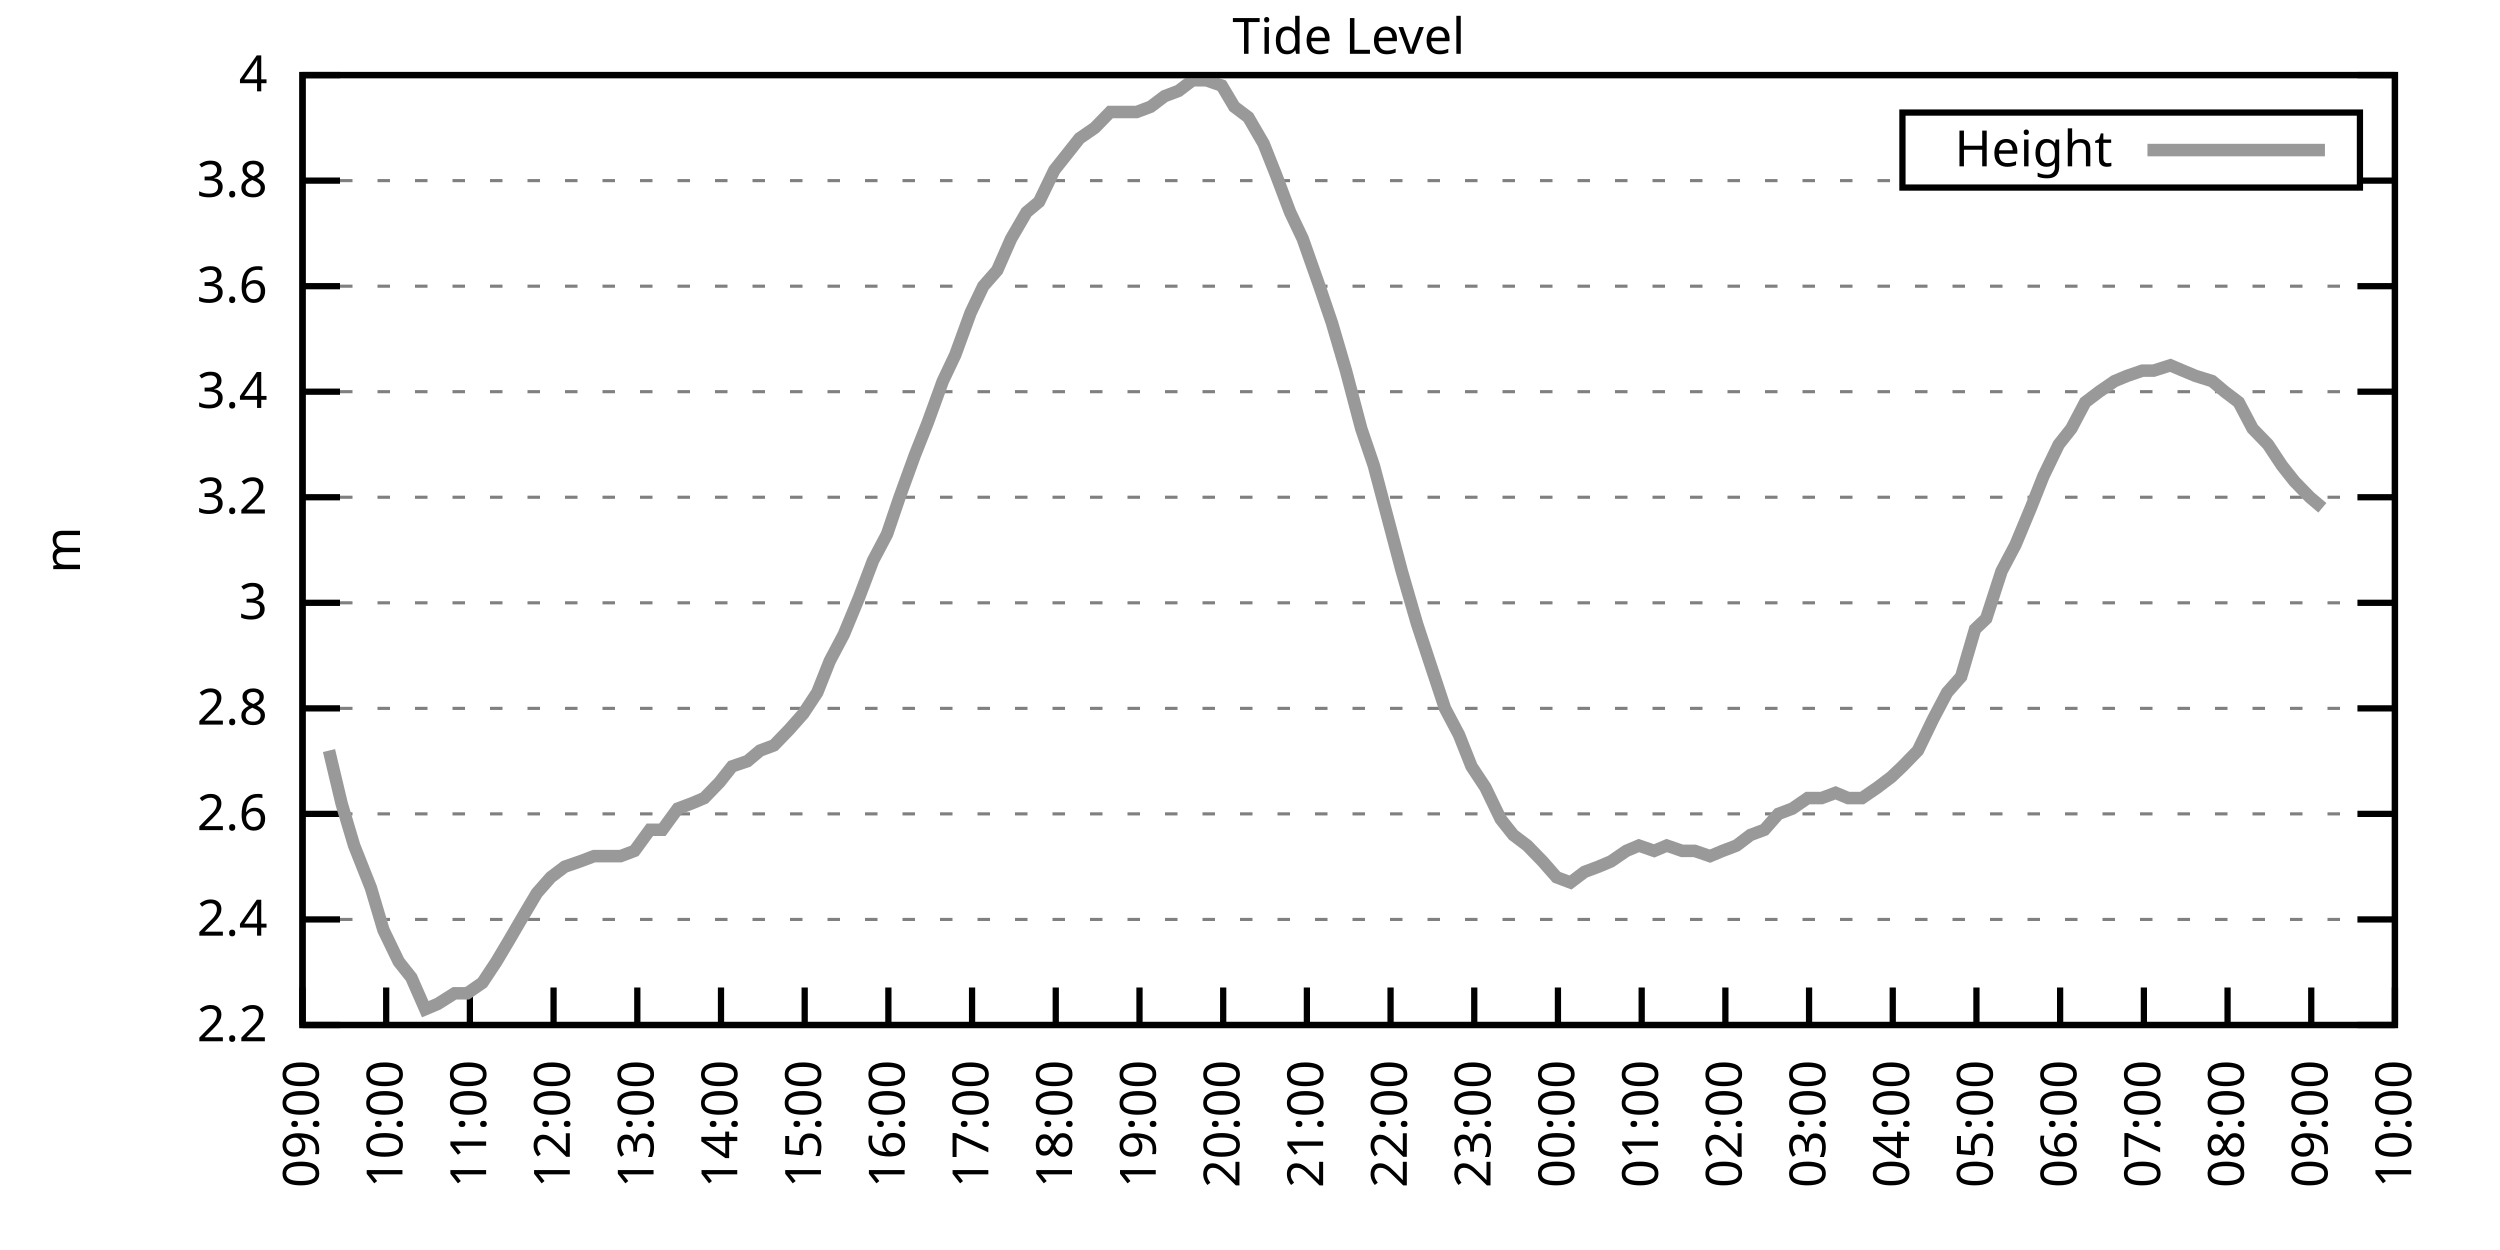
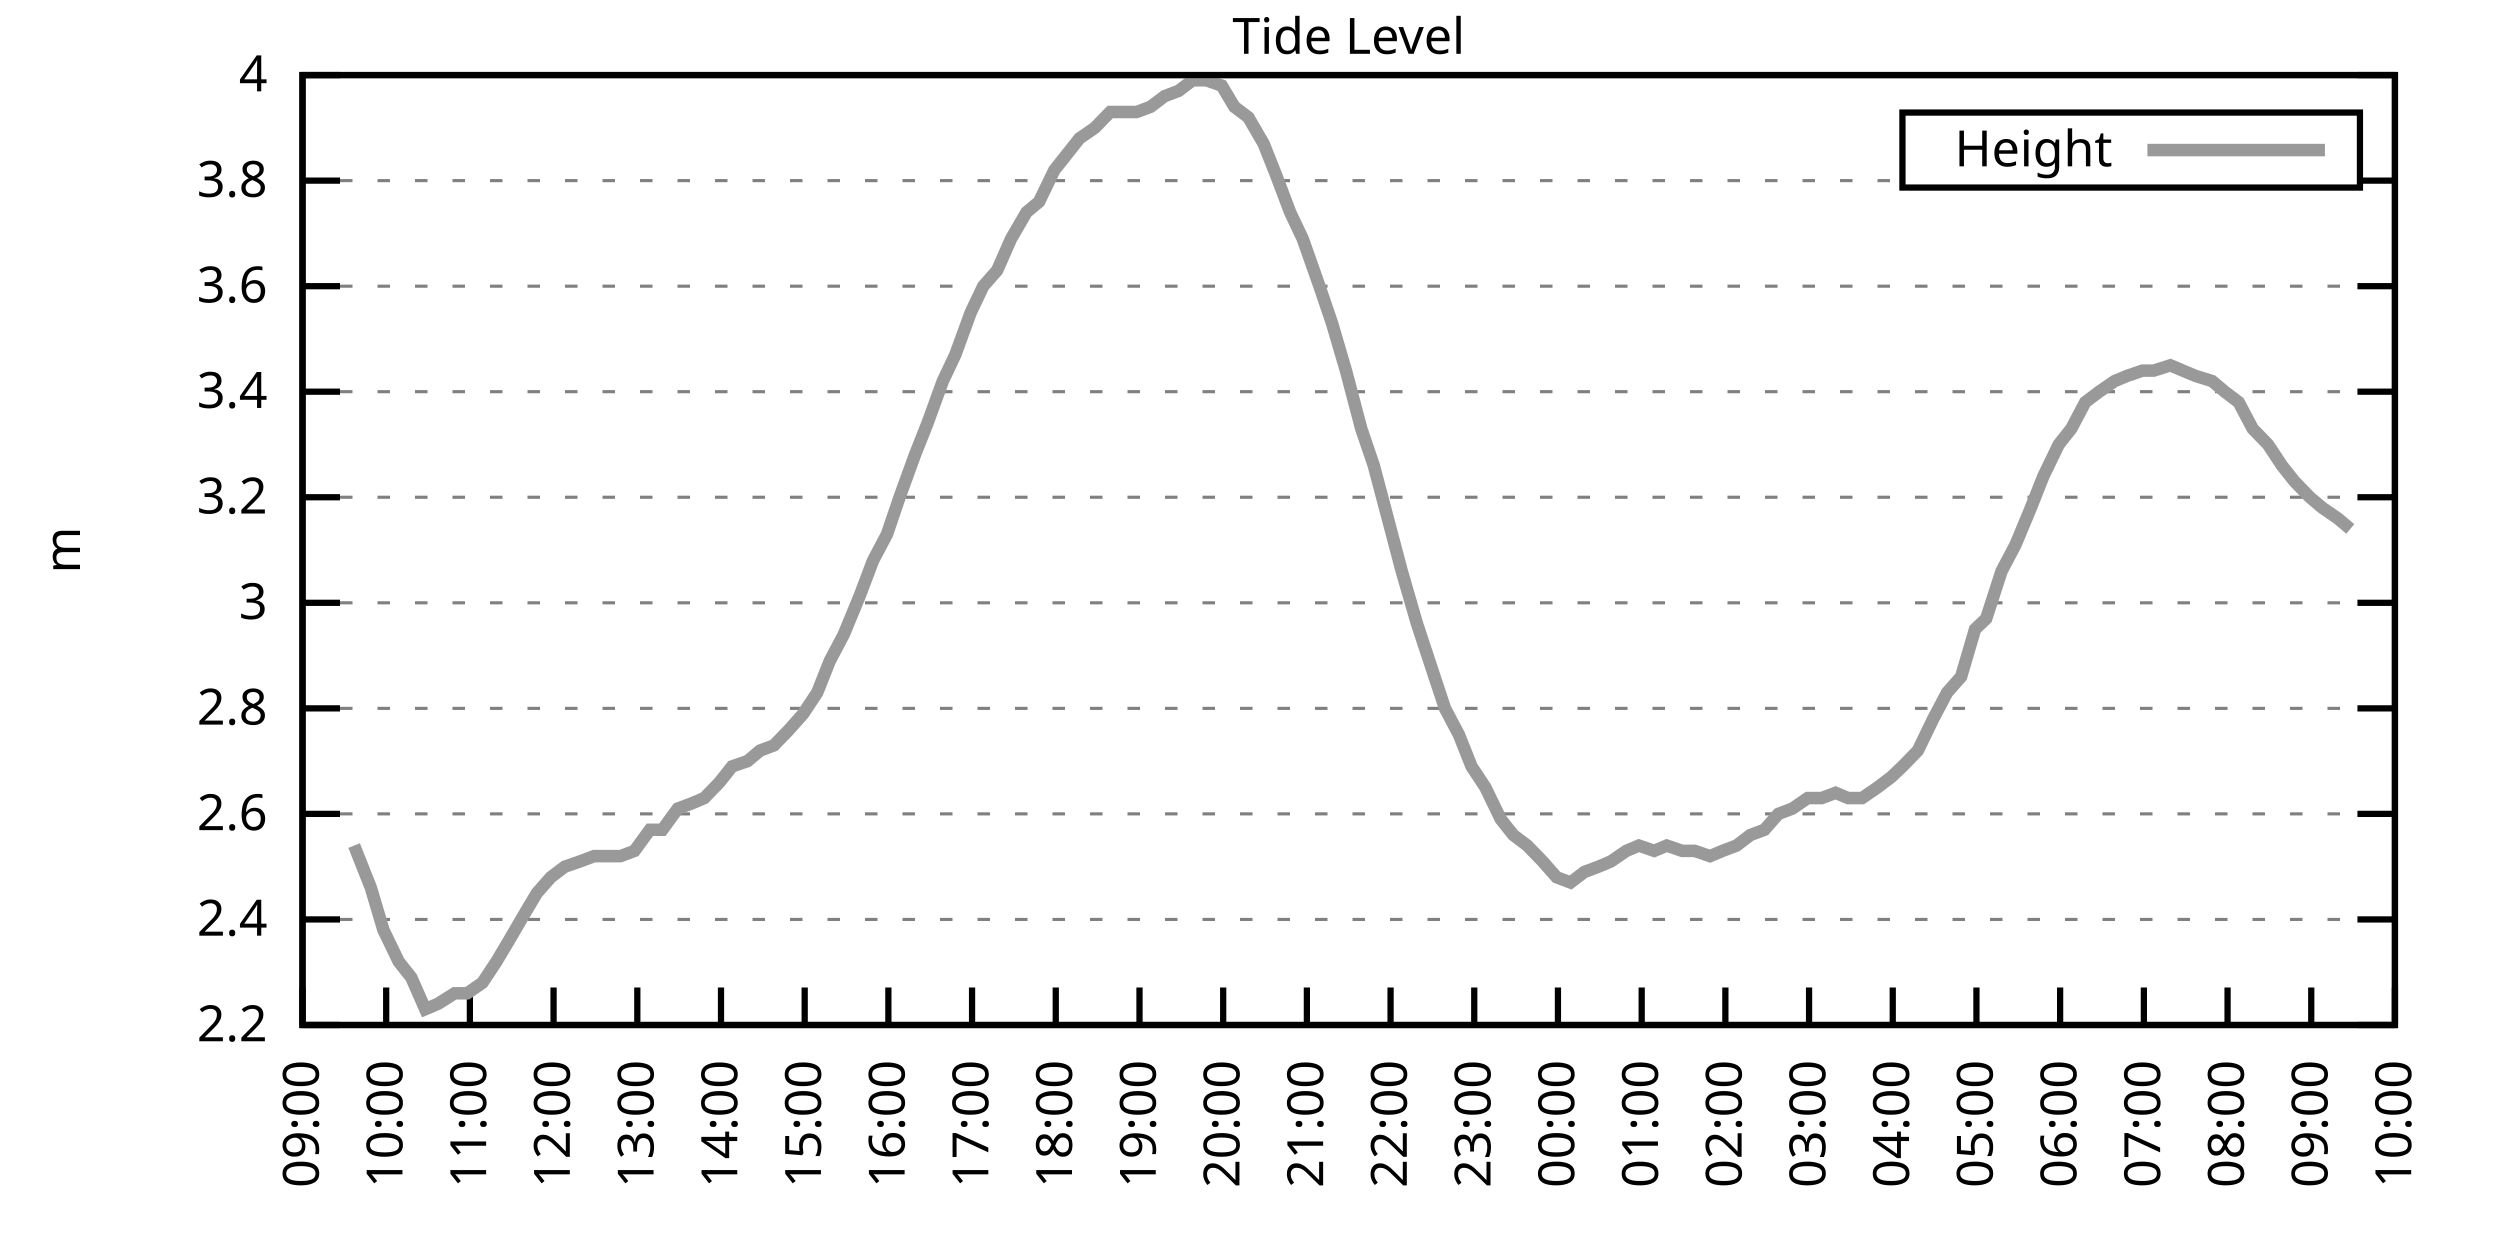
<svg xmlns="http://www.w3.org/2000/svg" xmlns:xlink="http://www.w3.org/1999/xlink" width="400" height="200" viewBox="0 0 400 200">
  <g id="gnuplot_canvas">
    <rect x="0" y="0" width="400" height="200" fill="none" />
    <defs>
      <circle id="gpDot" r="0.5" stroke-width="0.5" stroke="currentColor" />
      <path id="gpPt0" stroke-width="0.333" stroke="currentColor" d="M-1,0 h2 M0,-1 v2" />
      <path id="gpPt1" stroke-width="0.333" stroke="currentColor" d="M-1,-1 L1,1 M1,-1 L-1,1" />
      <path id="gpPt2" stroke-width="0.333" stroke="currentColor" d="M-1,0 L1,0 M0,-1 L0,1 M-1,-1 L1,1 M-1,1 L1,-1" />
      <rect id="gpPt3" stroke-width="0.333" stroke="currentColor" x="-1" y="-1" width="2" height="2" />
      <rect id="gpPt4" stroke-width="0.333" stroke="currentColor" fill="currentColor" x="-1" y="-1" width="2" height="2" />
      <circle id="gpPt5" stroke-width="0.333" stroke="currentColor" cx="0" cy="0" r="1" />
      <use xlink:href="#gpPt5" id="gpPt6" fill="currentColor" stroke="none" />
      <path id="gpPt7" stroke-width="0.333" stroke="currentColor" d="M0,-1.33 L-1.33,0.67 L1.33,0.67 z" />
      <use xlink:href="#gpPt7" id="gpPt8" fill="currentColor" stroke="none" />
      <use xlink:href="#gpPt7" id="gpPt9" stroke="currentColor" transform="rotate(180)" />
      <use xlink:href="#gpPt9" id="gpPt10" fill="currentColor" stroke="none" />
      <use xlink:href="#gpPt3" id="gpPt11" stroke="currentColor" transform="rotate(45)" />
      <use xlink:href="#gpPt11" id="gpPt12" fill="currentColor" stroke="none" />
      <path id="gpPt13" stroke-width="0.333" stroke="currentColor" d="M0,1.330 L1.265,0.411 L0.782,-1.067 L-0.782,-1.076 L-1.265,0.411 z" />
      <use xlink:href="#gpPt13" id="gpPt14" fill="currentColor" stroke="none" />
      <filter id="textbox" filterUnits="objectBoundingBox" x="0" y="0" height="1" width="1">
        <feFlood flood-color="white" flood-opacity="1" result="bgnd" />
        <feComposite in="SourceGraphic" in2="bgnd" operator="atop" />
      </filter>
      <filter id="greybox" filterUnits="objectBoundingBox" x="0" y="0" height="1" width="1">
        <feFlood flood-color="lightgrey" flood-opacity="1" result="grey" />
        <feComposite in="SourceGraphic" in2="grey" operator="atop" />
      </filter>
    </defs>
    <g fill="none" color="white" stroke="currentColor" stroke-width="1.00" stroke-linecap="butt" stroke-linejoin="miter">
</g>
    <g fill="none" color="black" stroke="currentColor" stroke-width="1.00" stroke-linecap="butt" stroke-linejoin="miter">
      <g stroke="none" shape-rendering="crispEdges">
        <polygon fill="rgb(255, 255, 255)" points="48.40,164.00 383.18,164.00 383.18,12.02 48.40,12.02 " />
      </g>
    </g>
    <g fill="none" color="black" stroke="currentColor" stroke-width="1.00" stroke-linecap="butt" stroke-linejoin="miter">
</g>
    <g fill="none" color="black" stroke="black" stroke-width="0.50" stroke-linecap="butt" stroke-linejoin="miter">
</g>
    <g fill="none" color="gray" stroke="currentColor" stroke-width="0.50" stroke-linecap="butt" stroke-linejoin="miter">
      <path stroke="gray" stroke-dasharray="2,4" class="gridline" d="M48.40,164.00 L383.19,164.00  " />
    </g>
    <g fill="none" color="gray" stroke="gray" stroke-width="1.00" stroke-linecap="butt" stroke-linejoin="miter">
</g>
    <g fill="none" color="black" stroke="currentColor" stroke-width="1.00" stroke-linecap="butt" stroke-linejoin="miter">
      <path stroke="black" d="M48.40,164.00 L54.40,164.00 M383.19,164.00 L377.19,164.00  " />
      <g transform="translate(42.80,166.60)" stroke="none" fill="black" font-family="Sans" font-size="8.00" text-anchor="end">
        <text>
          <tspan font-family="Sans"> 2.2</tspan>
        </text>
      </g>
    </g>
    <g fill="none" color="black" stroke="currentColor" stroke-width="1.00" stroke-linecap="butt" stroke-linejoin="miter">
</g>
    <g fill="none" color="black" stroke="black" stroke-width="0.50" stroke-linecap="butt" stroke-linejoin="miter">
</g>
    <g fill="none" color="gray" stroke="currentColor" stroke-width="0.50" stroke-linecap="butt" stroke-linejoin="miter">
      <path stroke="gray" stroke-dasharray="2,4" class="gridline" d="M48.40,147.11 L383.19,147.11  " />
    </g>
    <g fill="none" color="gray" stroke="gray" stroke-width="1.00" stroke-linecap="butt" stroke-linejoin="miter">
</g>
    <g fill="none" color="black" stroke="currentColor" stroke-width="1.00" stroke-linecap="butt" stroke-linejoin="miter">
      <path stroke="black" d="M48.40,147.11 L54.40,147.11 M383.19,147.11 L377.19,147.11  " />
      <g transform="translate(42.80,149.71)" stroke="none" fill="black" font-family="Sans" font-size="8.00" text-anchor="end">
        <text>
          <tspan font-family="Sans"> 2.4</tspan>
        </text>
      </g>
    </g>
    <g fill="none" color="black" stroke="currentColor" stroke-width="1.00" stroke-linecap="butt" stroke-linejoin="miter">
</g>
    <g fill="none" color="black" stroke="black" stroke-width="0.50" stroke-linecap="butt" stroke-linejoin="miter">
</g>
    <g fill="none" color="gray" stroke="currentColor" stroke-width="0.50" stroke-linecap="butt" stroke-linejoin="miter">
      <path stroke="gray" stroke-dasharray="2,4" class="gridline" d="M48.40,130.22 L383.19,130.22  " />
    </g>
    <g fill="none" color="gray" stroke="gray" stroke-width="1.00" stroke-linecap="butt" stroke-linejoin="miter">
</g>
    <g fill="none" color="black" stroke="currentColor" stroke-width="1.00" stroke-linecap="butt" stroke-linejoin="miter">
      <path stroke="black" d="M48.40,130.22 L54.40,130.22 M383.19,130.22 L377.19,130.22  " />
      <g transform="translate(42.80,132.82)" stroke="none" fill="black" font-family="Sans" font-size="8.00" text-anchor="end">
        <text>
          <tspan font-family="Sans"> 2.6</tspan>
        </text>
      </g>
    </g>
    <g fill="none" color="black" stroke="currentColor" stroke-width="1.00" stroke-linecap="butt" stroke-linejoin="miter">
</g>
    <g fill="none" color="black" stroke="black" stroke-width="0.50" stroke-linecap="butt" stroke-linejoin="miter">
</g>
    <g fill="none" color="gray" stroke="currentColor" stroke-width="0.50" stroke-linecap="butt" stroke-linejoin="miter">
      <path stroke="gray" stroke-dasharray="2,4" class="gridline" d="M48.40,113.34 L383.19,113.34  " />
    </g>
    <g fill="none" color="gray" stroke="gray" stroke-width="1.00" stroke-linecap="butt" stroke-linejoin="miter">
</g>
    <g fill="none" color="black" stroke="currentColor" stroke-width="1.00" stroke-linecap="butt" stroke-linejoin="miter">
      <path stroke="black" d="M48.40,113.34 L54.40,113.34 M383.19,113.34 L377.19,113.34  " />
      <g transform="translate(42.80,115.94)" stroke="none" fill="black" font-family="Sans" font-size="8.00" text-anchor="end">
        <text>
          <tspan font-family="Sans"> 2.8</tspan>
        </text>
      </g>
    </g>
    <g fill="none" color="black" stroke="currentColor" stroke-width="1.00" stroke-linecap="butt" stroke-linejoin="miter">
</g>
    <g fill="none" color="black" stroke="black" stroke-width="0.50" stroke-linecap="butt" stroke-linejoin="miter">
</g>
    <g fill="none" color="gray" stroke="currentColor" stroke-width="0.50" stroke-linecap="butt" stroke-linejoin="miter">
      <path stroke="gray" stroke-dasharray="2,4" class="gridline" d="M48.40,96.45 L383.19,96.45  " />
    </g>
    <g fill="none" color="gray" stroke="gray" stroke-width="1.00" stroke-linecap="butt" stroke-linejoin="miter">
</g>
    <g fill="none" color="black" stroke="currentColor" stroke-width="1.00" stroke-linecap="butt" stroke-linejoin="miter">
      <path stroke="black" d="M48.40,96.45 L54.40,96.45 M383.19,96.45 L377.19,96.45  " />
      <g transform="translate(42.80,99.05)" stroke="none" fill="black" font-family="Sans" font-size="8.00" text-anchor="end">
        <text>
          <tspan font-family="Sans"> 3</tspan>
        </text>
      </g>
    </g>
    <g fill="none" color="black" stroke="currentColor" stroke-width="1.00" stroke-linecap="butt" stroke-linejoin="miter">
</g>
    <g fill="none" color="black" stroke="black" stroke-width="0.50" stroke-linecap="butt" stroke-linejoin="miter">
</g>
    <g fill="none" color="gray" stroke="currentColor" stroke-width="0.50" stroke-linecap="butt" stroke-linejoin="miter">
      <path stroke="gray" stroke-dasharray="2,4" class="gridline" d="M48.40,79.56 L383.19,79.56  " />
    </g>
    <g fill="none" color="gray" stroke="gray" stroke-width="1.00" stroke-linecap="butt" stroke-linejoin="miter">
</g>
    <g fill="none" color="black" stroke="currentColor" stroke-width="1.00" stroke-linecap="butt" stroke-linejoin="miter">
      <path stroke="black" d="M48.40,79.56 L54.40,79.56 M383.19,79.56 L377.19,79.56  " />
      <g transform="translate(42.80,82.16)" stroke="none" fill="black" font-family="Sans" font-size="8.00" text-anchor="end">
        <text>
          <tspan font-family="Sans"> 3.2</tspan>
        </text>
      </g>
    </g>
    <g fill="none" color="black" stroke="currentColor" stroke-width="1.00" stroke-linecap="butt" stroke-linejoin="miter">
</g>
    <g fill="none" color="black" stroke="black" stroke-width="0.50" stroke-linecap="butt" stroke-linejoin="miter">
</g>
    <g fill="none" color="gray" stroke="currentColor" stroke-width="0.50" stroke-linecap="butt" stroke-linejoin="miter">
      <path stroke="gray" stroke-dasharray="2,4" class="gridline" d="M48.40,62.67 L383.19,62.67  " />
    </g>
    <g fill="none" color="gray" stroke="gray" stroke-width="1.00" stroke-linecap="butt" stroke-linejoin="miter">
</g>
    <g fill="none" color="black" stroke="currentColor" stroke-width="1.00" stroke-linecap="butt" stroke-linejoin="miter">
      <path stroke="black" d="M48.40,62.67 L54.40,62.67 M383.19,62.67 L377.19,62.67  " />
      <g transform="translate(42.80,65.27)" stroke="none" fill="black" font-family="Sans" font-size="8.00" text-anchor="end">
        <text>
          <tspan font-family="Sans"> 3.4</tspan>
        </text>
      </g>
    </g>
    <g fill="none" color="black" stroke="currentColor" stroke-width="1.00" stroke-linecap="butt" stroke-linejoin="miter">
</g>
    <g fill="none" color="black" stroke="black" stroke-width="0.50" stroke-linecap="butt" stroke-linejoin="miter">
</g>
    <g fill="none" color="gray" stroke="currentColor" stroke-width="0.50" stroke-linecap="butt" stroke-linejoin="miter">
      <path stroke="gray" stroke-dasharray="2,4" class="gridline" d="M48.40,45.79 L383.19,45.79  " />
    </g>
    <g fill="none" color="gray" stroke="gray" stroke-width="1.00" stroke-linecap="butt" stroke-linejoin="miter">
</g>
    <g fill="none" color="black" stroke="currentColor" stroke-width="1.00" stroke-linecap="butt" stroke-linejoin="miter">
      <path stroke="black" d="M48.40,45.79 L54.40,45.79 M383.19,45.79 L377.19,45.79  " />
      <g transform="translate(42.80,48.39)" stroke="none" fill="black" font-family="Sans" font-size="8.00" text-anchor="end">
        <text>
          <tspan font-family="Sans"> 3.6</tspan>
        </text>
      </g>
    </g>
    <g fill="none" color="black" stroke="currentColor" stroke-width="1.00" stroke-linecap="butt" stroke-linejoin="miter">
</g>
    <g fill="none" color="black" stroke="black" stroke-width="0.50" stroke-linecap="butt" stroke-linejoin="miter">
</g>
    <g fill="none" color="gray" stroke="currentColor" stroke-width="0.50" stroke-linecap="butt" stroke-linejoin="miter">
      <path stroke="gray" stroke-dasharray="2,4" class="gridline" d="M48.40,28.90 L304.39,28.90 M377.59,28.90 L383.19,28.90  " />
    </g>
    <g fill="none" color="gray" stroke="gray" stroke-width="1.00" stroke-linecap="butt" stroke-linejoin="miter">
</g>
    <g fill="none" color="black" stroke="currentColor" stroke-width="1.00" stroke-linecap="butt" stroke-linejoin="miter">
      <path stroke="black" d="M48.40,28.90 L54.40,28.90 M383.19,28.90 L377.19,28.90  " />
      <g transform="translate(42.80,31.50)" stroke="none" fill="black" font-family="Sans" font-size="8.00" text-anchor="end">
        <text>
          <tspan font-family="Sans"> 3.8</tspan>
        </text>
      </g>
    </g>
    <g fill="none" color="black" stroke="currentColor" stroke-width="1.00" stroke-linecap="butt" stroke-linejoin="miter">
</g>
    <g fill="none" color="black" stroke="black" stroke-width="0.50" stroke-linecap="butt" stroke-linejoin="miter">
</g>
    <g fill="none" color="gray" stroke="currentColor" stroke-width="0.50" stroke-linecap="butt" stroke-linejoin="miter">
      <path stroke="gray" stroke-dasharray="2,4" class="gridline" d="M48.40,12.01 L383.19,12.01  " />
    </g>
    <g fill="none" color="gray" stroke="gray" stroke-width="1.00" stroke-linecap="butt" stroke-linejoin="miter">
</g>
    <g fill="none" color="black" stroke="currentColor" stroke-width="1.00" stroke-linecap="butt" stroke-linejoin="miter">
      <path stroke="black" d="M48.40,12.01 L54.40,12.01 M383.19,12.01 L377.19,12.01  " />
      <g transform="translate(42.80,14.61)" stroke="none" fill="black" font-family="Sans" font-size="8.00" text-anchor="end">
        <text>
          <tspan font-family="Sans"> 4</tspan>
        </text>
      </g>
    </g>
    <g fill="none" color="black" stroke="currentColor" stroke-width="1.00" stroke-linecap="butt" stroke-linejoin="miter">
      <path stroke="black" d="M48.40,164.00 L48.40,158.00  " />
      <g transform="translate(51.00,169.60) rotate(270.00)" stroke="none" fill="black" font-family="Sans" font-size="8.00" text-anchor="end">
        <text>
          <tspan font-family="Sans">09:00</tspan>
        </text>
      </g>
    </g>
    <g fill="none" color="black" stroke="currentColor" stroke-width="1.00" stroke-linecap="butt" stroke-linejoin="miter">
      <path stroke="black" d="M61.79,164.00 L61.79,158.00  " />
      <g transform="translate(64.39,169.60) rotate(270.00)" stroke="none" fill="black" font-family="Sans" font-size="8.00" text-anchor="end">
        <text>
          <tspan font-family="Sans">10:00</tspan>
        </text>
      </g>
    </g>
    <g fill="none" color="black" stroke="currentColor" stroke-width="1.00" stroke-linecap="butt" stroke-linejoin="miter">
      <path stroke="black" d="M75.18,164.00 L75.18,158.00  " />
      <g transform="translate(77.78,169.60) rotate(270.00)" stroke="none" fill="black" font-family="Sans" font-size="8.00" text-anchor="end">
        <text>
          <tspan font-family="Sans">11:00</tspan>
        </text>
      </g>
    </g>
    <g fill="none" color="black" stroke="currentColor" stroke-width="1.00" stroke-linecap="butt" stroke-linejoin="miter">
      <path stroke="black" d="M88.57,164.00 L88.57,158.00  " />
      <g transform="translate(91.17,169.60) rotate(270.00)" stroke="none" fill="black" font-family="Sans" font-size="8.00" text-anchor="end">
        <text>
          <tspan font-family="Sans">12:00</tspan>
        </text>
      </g>
    </g>
    <g fill="none" color="black" stroke="currentColor" stroke-width="1.00" stroke-linecap="butt" stroke-linejoin="miter">
      <path stroke="black" d="M101.97,164.00 L101.97,158.00  " />
      <g transform="translate(104.57,169.60) rotate(270.00)" stroke="none" fill="black" font-family="Sans" font-size="8.00" text-anchor="end">
        <text>
          <tspan font-family="Sans">13:00</tspan>
        </text>
      </g>
    </g>
    <g fill="none" color="black" stroke="currentColor" stroke-width="1.00" stroke-linecap="butt" stroke-linejoin="miter">
      <path stroke="black" d="M115.36,164.00 L115.36,158.00  " />
      <g transform="translate(117.96,169.60) rotate(270.00)" stroke="none" fill="black" font-family="Sans" font-size="8.00" text-anchor="end">
        <text>
          <tspan font-family="Sans">14:00</tspan>
        </text>
      </g>
    </g>
    <g fill="none" color="black" stroke="currentColor" stroke-width="1.00" stroke-linecap="butt" stroke-linejoin="miter">
      <path stroke="black" d="M128.75,164.00 L128.75,158.00  " />
      <g transform="translate(131.35,169.60) rotate(270.00)" stroke="none" fill="black" font-family="Sans" font-size="8.00" text-anchor="end">
        <text>
          <tspan font-family="Sans">15:00</tspan>
        </text>
      </g>
    </g>
    <g fill="none" color="black" stroke="currentColor" stroke-width="1.00" stroke-linecap="butt" stroke-linejoin="miter">
      <path stroke="black" d="M142.14,164.00 L142.14,158.00  " />
      <g transform="translate(144.74,169.60) rotate(270.00)" stroke="none" fill="black" font-family="Sans" font-size="8.00" text-anchor="end">
        <text>
          <tspan font-family="Sans">16:00</tspan>
        </text>
      </g>
    </g>
    <g fill="none" color="black" stroke="currentColor" stroke-width="1.00" stroke-linecap="butt" stroke-linejoin="miter">
      <path stroke="black" d="M155.53,164.00 L155.53,158.00  " />
      <g transform="translate(158.13,169.60) rotate(270.00)" stroke="none" fill="black" font-family="Sans" font-size="8.00" text-anchor="end">
        <text>
          <tspan font-family="Sans">17:00</tspan>
        </text>
      </g>
    </g>
    <g fill="none" color="black" stroke="currentColor" stroke-width="1.00" stroke-linecap="butt" stroke-linejoin="miter">
      <path stroke="black" d="M168.92,164.00 L168.92,158.00  " />
      <g transform="translate(171.52,169.60) rotate(270.00)" stroke="none" fill="black" font-family="Sans" font-size="8.00" text-anchor="end">
        <text>
          <tspan font-family="Sans">18:00</tspan>
        </text>
      </g>
    </g>
    <g fill="none" color="black" stroke="currentColor" stroke-width="1.00" stroke-linecap="butt" stroke-linejoin="miter">
      <path stroke="black" d="M182.32,164.00 L182.32,158.00  " />
      <g transform="translate(184.92,169.60) rotate(270.00)" stroke="none" fill="black" font-family="Sans" font-size="8.00" text-anchor="end">
        <text>
          <tspan font-family="Sans">19:00</tspan>
        </text>
      </g>
    </g>
    <g fill="none" color="black" stroke="currentColor" stroke-width="1.00" stroke-linecap="butt" stroke-linejoin="miter">
      <path stroke="black" d="M195.71,164.00 L195.71,158.00  " />
      <g transform="translate(198.31,169.60) rotate(270.00)" stroke="none" fill="black" font-family="Sans" font-size="8.00" text-anchor="end">
        <text>
          <tspan font-family="Sans">20:00</tspan>
        </text>
      </g>
    </g>
    <g fill="none" color="black" stroke="currentColor" stroke-width="1.00" stroke-linecap="butt" stroke-linejoin="miter">
      <path stroke="black" d="M209.10,164.00 L209.10,158.00  " />
      <g transform="translate(211.70,169.60) rotate(270.00)" stroke="none" fill="black" font-family="Sans" font-size="8.00" text-anchor="end">
        <text>
          <tspan font-family="Sans">21:00</tspan>
        </text>
      </g>
    </g>
    <g fill="none" color="black" stroke="currentColor" stroke-width="1.00" stroke-linecap="butt" stroke-linejoin="miter">
      <path stroke="black" d="M222.49,164.00 L222.49,158.00  " />
      <g transform="translate(225.09,169.60) rotate(270.00)" stroke="none" fill="black" font-family="Sans" font-size="8.00" text-anchor="end">
        <text>
          <tspan font-family="Sans">22:00</tspan>
        </text>
      </g>
    </g>
    <g fill="none" color="black" stroke="currentColor" stroke-width="1.00" stroke-linecap="butt" stroke-linejoin="miter">
      <path stroke="black" d="M235.88,164.00 L235.88,158.00  " />
      <g transform="translate(238.48,169.60) rotate(270.00)" stroke="none" fill="black" font-family="Sans" font-size="8.00" text-anchor="end">
        <text>
          <tspan font-family="Sans">23:00</tspan>
        </text>
      </g>
    </g>
    <g fill="none" color="black" stroke="currentColor" stroke-width="1.00" stroke-linecap="butt" stroke-linejoin="miter">
      <path stroke="black" d="M249.27,164.00 L249.27,158.00  " />
      <g transform="translate(251.87,169.60) rotate(270.00)" stroke="none" fill="black" font-family="Sans" font-size="8.00" text-anchor="end">
        <text>
          <tspan font-family="Sans">00:00</tspan>
        </text>
      </g>
    </g>
    <g fill="none" color="black" stroke="currentColor" stroke-width="1.00" stroke-linecap="butt" stroke-linejoin="miter">
      <path stroke="black" d="M262.67,164.00 L262.67,158.00  " />
      <g transform="translate(265.27,169.60) rotate(270.00)" stroke="none" fill="black" font-family="Sans" font-size="8.00" text-anchor="end">
        <text>
          <tspan font-family="Sans">01:00</tspan>
        </text>
      </g>
    </g>
    <g fill="none" color="black" stroke="currentColor" stroke-width="1.00" stroke-linecap="butt" stroke-linejoin="miter">
      <path stroke="black" d="M276.06,164.00 L276.06,158.00  " />
      <g transform="translate(278.66,169.60) rotate(270.00)" stroke="none" fill="black" font-family="Sans" font-size="8.00" text-anchor="end">
        <text>
          <tspan font-family="Sans">02:00</tspan>
        </text>
      </g>
    </g>
    <g fill="none" color="black" stroke="currentColor" stroke-width="1.00" stroke-linecap="butt" stroke-linejoin="miter">
      <path stroke="black" d="M289.45,164.00 L289.45,158.00  " />
      <g transform="translate(292.05,169.60) rotate(270.00)" stroke="none" fill="black" font-family="Sans" font-size="8.00" text-anchor="end">
        <text>
          <tspan font-family="Sans">03:00</tspan>
        </text>
      </g>
    </g>
    <g fill="none" color="black" stroke="currentColor" stroke-width="1.00" stroke-linecap="butt" stroke-linejoin="miter">
      <path stroke="black" d="M302.84,164.00 L302.84,158.00  " />
      <g transform="translate(305.44,169.60) rotate(270.00)" stroke="none" fill="black" font-family="Sans" font-size="8.00" text-anchor="end">
        <text>
          <tspan font-family="Sans">04:00</tspan>
        </text>
      </g>
    </g>
    <g fill="none" color="black" stroke="currentColor" stroke-width="1.00" stroke-linecap="butt" stroke-linejoin="miter">
      <path stroke="black" d="M316.23,164.00 L316.23,158.00  " />
      <g transform="translate(318.83,169.60) rotate(270.00)" stroke="none" fill="black" font-family="Sans" font-size="8.00" text-anchor="end">
        <text>
          <tspan font-family="Sans">05:00</tspan>
        </text>
      </g>
    </g>
    <g fill="none" color="black" stroke="currentColor" stroke-width="1.00" stroke-linecap="butt" stroke-linejoin="miter">
      <path stroke="black" d="M329.62,164.00 L329.62,158.00  " />
      <g transform="translate(332.22,169.60) rotate(270.00)" stroke="none" fill="black" font-family="Sans" font-size="8.00" text-anchor="end">
        <text>
          <tspan font-family="Sans">06:00</tspan>
        </text>
      </g>
    </g>
    <g fill="none" color="black" stroke="currentColor" stroke-width="1.00" stroke-linecap="butt" stroke-linejoin="miter">
      <path stroke="black" d="M343.02,164.00 L343.02,158.00  " />
      <g transform="translate(345.62,169.60) rotate(270.00)" stroke="none" fill="black" font-family="Sans" font-size="8.00" text-anchor="end">
        <text>
          <tspan font-family="Sans">07:00</tspan>
        </text>
      </g>
    </g>
    <g fill="none" color="black" stroke="currentColor" stroke-width="1.00" stroke-linecap="butt" stroke-linejoin="miter">
      <path stroke="black" d="M356.41,164.00 L356.41,158.00  " />
      <g transform="translate(359.01,169.60) rotate(270.00)" stroke="none" fill="black" font-family="Sans" font-size="8.00" text-anchor="end">
        <text>
          <tspan font-family="Sans">08:00</tspan>
        </text>
      </g>
    </g>
    <g fill="none" color="black" stroke="currentColor" stroke-width="1.00" stroke-linecap="butt" stroke-linejoin="miter">
      <path stroke="black" d="M369.80,164.00 L369.80,158.00  " />
      <g transform="translate(372.40,169.60) rotate(270.00)" stroke="none" fill="black" font-family="Sans" font-size="8.00" text-anchor="end">
        <text>
          <tspan font-family="Sans">09:00</tspan>
        </text>
      </g>
    </g>
    <g fill="none" color="black" stroke="currentColor" stroke-width="1.00" stroke-linecap="butt" stroke-linejoin="miter">
      <path stroke="black" d="M383.19,164.00 L383.19,158.00  " />
      <g transform="translate(385.79,169.60) rotate(270.00)" stroke="none" fill="black" font-family="Sans" font-size="8.00" text-anchor="end">
        <text>
          <tspan font-family="Sans">10:00</tspan>
        </text>
      </g>
    </g>
    <g fill="none" color="black" stroke="currentColor" stroke-width="1.00" stroke-linecap="butt" stroke-linejoin="miter">
</g>
    <g fill="none" color="black" stroke="currentColor" stroke-width="1.00" stroke-linecap="butt" stroke-linejoin="miter">
      <path stroke="black" d="M48.40,12.01 L48.40,164.00 L383.19,164.00 L383.19,12.01 L48.40,12.01 Z  " />
    </g>
    <g fill="none" color="black" stroke="currentColor" stroke-width="1.00" stroke-linecap="butt" stroke-linejoin="miter">
</g>
    <g fill="none" color="black" stroke="currentColor" stroke-width="1.00" stroke-linecap="butt" stroke-linejoin="miter">
      <path stroke="black" d="M304.39,30.01 L304.39,18.01 L377.59,18.01 L377.59,30.01 L304.39,30.01 Z  " />
    </g>
    <g id="Tide_level_plot_1">
      <g fill="none" color="white" stroke="black" stroke-width="2.00" stroke-linecap="butt" stroke-linejoin="miter">
</g>
      <g fill="none" color="black" stroke="currentColor" stroke-width="2.00" stroke-linecap="butt" stroke-linejoin="miter">
        <g transform="translate(337.99,26.61)" stroke="none" fill="black" font-family="Sans" font-size="8.00" text-anchor="end">
          <text>
            <tspan font-family="Sans">Height</tspan>
          </text>
        </g>
      </g>
      <g fill="none" color="black" stroke="currentColor" stroke-width="2.00" stroke-linecap="butt" stroke-linejoin="miter">
-         <path stroke="rgb(153, 153, 153)" d="M343.59,24.01 L371.99,24.01 M52.64,120.09 L54.65,128.54 L56.66,135.29 L59.34,142.05 L61.35,148.80 L63.80,153.87   L65.81,156.40 L68.04,161.47 L70.05,160.62 L72.73,158.93 L74.74,158.93 L77.19,157.24 L79.42,153.87 L81.43,150.49   L83.89,146.27 L85.90,142.89 L88.13,140.36 L90.36,138.67 L92.82,137.82 L95.05,136.98 L97.06,136.98 L99.29,136.98   L101.52,136.14 L103.98,132.76 L105.98,132.76 L108.44,129.38 L110.67,128.54 L112.68,127.69 L115.13,125.16 L117.14,122.62   L119.60,121.78 L121.61,120.09 L123.84,119.25 L126.29,116.71 L128.53,114.18 L130.76,110.80 L132.77,105.74 L135.00,101.52   L137.45,95.60 L139.69,89.69 L141.92,85.47 L143.93,79.56 L146.38,72.81 L148.39,67.74 L150.85,60.98 L152.85,56.76   L155.31,50.01 L157.32,45.79 L159.55,43.25 L161.78,38.19 L164.24,33.96 L166.25,32.28 L168.70,27.21 L170.71,24.68   L172.72,22.14 L175.17,20.45 L177.63,17.92 L179.86,17.92 L181.87,17.92 L184.10,17.08 L186.33,15.39 L188.57,14.54   L190.80,12.85 L193.03,12.85 L195.48,13.70 L197.49,17.08 L199.73,18.77 L202.18,22.99 L204.19,28.05 L206.42,33.96   L208.43,38.19 L211.11,45.79 L213.12,51.70 L215.35,59.30 L217.80,68.58 L219.81,74.49 L222.27,83.78 L224.28,91.38   L226.73,99.83 L228.96,106.58 L231.20,113.34 L233.43,117.56 L235.44,122.62 L237.67,126.00 L240.12,131.07 L242.13,133.60   L244.36,135.29 L246.82,137.82 L249.05,140.36 L251.28,141.20 L253.51,139.51 L255.75,138.67 L257.76,137.82 L260.21,136.14   L262.22,135.29 L264.67,136.14 L266.68,135.29 L269.14,136.14 L271.15,136.14 L273.60,136.98 L275.61,136.14 L277.84,135.29   L280.07,133.60 L282.31,132.76 L284.54,130.22 L286.77,129.38 L289.23,127.69 L291.46,127.69 L293.69,126.85 L295.70,127.69   L297.93,127.69 L300.39,126.00 L302.62,124.31 L304.40,122.62 L306.86,120.09 L309.31,115.03 L311.54,110.80 L313.78,108.27   L316.01,100.67 L317.79,98.98 L320.25,91.38 L322.48,87.16 L324.94,81.25 L326.95,76.18 L329.40,71.12 L331.41,68.58   L333.64,64.36 L335.87,62.67 L338.33,60.98 L340.34,60.14 L342.79,59.30 L344.58,59.30 L347.26,58.45 L349.26,59.30   L351.27,60.14 L353.95,60.98 L355.96,62.67 L358.19,64.36 L360.42,68.58 L362.88,71.12 L365.11,74.49 L367.12,77.03   L369.58,79.56 L371.58,81.25  " />
+         <path stroke="rgb(153, 153, 153)" d="M343.59,24.01 L371.99,24.01 M56.66,135.29 L59.34,142.05 L61.35,148.80 L63.80,153.87 L65.81,156.40 L68.04,161.47   L70.05,160.62 L72.73,158.93 L74.74,158.93 L77.19,157.24 L79.42,153.87 L81.43,150.49 L83.89,146.27 L85.90,142.89   L88.13,140.36 L90.36,138.67 L92.82,137.82 L95.05,136.98 L97.06,136.98 L99.29,136.98 L101.52,136.14 L103.98,132.76   L105.98,132.76 L108.44,129.38 L110.67,128.54 L112.68,127.69 L115.13,125.16 L117.14,122.62 L119.60,121.78 L121.61,120.09   L123.84,119.25 L126.29,116.71 L128.53,114.18 L130.76,110.80 L132.77,105.74 L135.00,101.52 L137.45,95.60 L139.69,89.69   L141.92,85.47 L143.93,79.56 L146.38,72.81 L148.39,67.74 L150.85,60.98 L152.85,56.76 L155.31,50.01 L157.32,45.79   L159.55,43.25 L161.78,38.19 L164.24,33.96 L166.25,32.28 L168.70,27.21 L170.71,24.68 L172.72,22.14 L175.17,20.45   L177.63,17.92 L179.86,17.92 L181.87,17.92 L184.10,17.08 L186.33,15.39 L188.57,14.54 L190.80,12.85 L193.03,12.85   L195.48,13.70 L197.49,17.08 L199.73,18.77 L202.18,22.99 L204.19,28.05 L206.42,33.96 L208.43,38.19 L211.11,45.79   L213.12,51.70 L215.35,59.30 L217.80,68.58 L219.81,74.49 L222.27,83.78 L224.28,91.38 L226.73,99.83 L228.96,106.58   L231.20,113.34 L233.43,117.56 L235.44,122.62 L237.67,126.00 L240.12,131.07 L242.13,133.60 L244.36,135.29 L246.82,137.82   L249.05,140.36 L251.28,141.20 L253.51,139.51 L255.75,138.67 L257.76,137.82 L260.21,136.14 L262.22,135.29 L264.67,136.14   L266.68,135.29 L269.14,136.14 L271.15,136.14 L273.60,136.98 L275.61,136.14 L277.84,135.29 L280.07,133.60 L282.31,132.76   L284.54,130.22 L286.77,129.38 L289.23,127.69 L291.46,127.69 L293.69,126.85 L295.70,127.69 L297.93,127.69 L300.39,126.00   L302.62,124.31 L304.40,122.62 L306.86,120.09 L309.31,115.03 L311.54,110.80 L313.78,108.27 L316.01,100.67 L317.79,98.98   L320.25,91.38 L322.48,87.16 L324.94,81.25 L326.95,76.18 L329.40,71.12 L331.41,68.58 L333.64,64.36 L335.87,62.67   L338.33,60.98 L340.34,60.14 L342.79,59.30 L344.58,59.30 L347.26,58.45 L349.26,59.30 L351.27,60.14 L353.95,60.98   L355.96,62.67 L358.19,64.36 L360.42,68.58 L362.88,71.12 L365.11,74.49 L367.12,77.03 L369.58,79.56 L371.58,81.25   L374.04,82.94 L376.05,84.63  " />
      </g>
    </g>
    <g fill="none" color="black" stroke="currentColor" stroke-width="2.00" stroke-linecap="butt" stroke-linejoin="miter">
</g>
    <g fill="none" color="black" stroke="black" stroke-width="1.00" stroke-linecap="butt" stroke-linejoin="miter">
</g>
    <g fill="none" color="black" stroke="currentColor" stroke-width="1.00" stroke-linecap="butt" stroke-linejoin="miter">
      <path stroke="black" d="M48.40,12.01 L48.40,164.00 L383.19,164.00 L383.19,12.01 L48.40,12.01 Z  " />
      <g transform="translate(12.80,88.01) rotate(270.00)" stroke="none" fill="black" font-family="Sans" font-size="8.00" text-anchor="middle">
        <text>
          <tspan font-family="Sans">m</tspan>
        </text>
      </g>
    </g>
    <g fill="none" color="black" stroke="currentColor" stroke-width="1.00" stroke-linecap="butt" stroke-linejoin="miter">
</g>
    <g fill="none" color="black" stroke="currentColor" stroke-width="1.00" stroke-linecap="butt" stroke-linejoin="miter">
      <g transform="translate(215.79,8.61)" stroke="none" fill="black" font-family="Sans" font-size="8.00" text-anchor="middle">
        <text>
          <tspan font-family="Sans">Tide Level</tspan>
        </text>
      </g>
    </g>
    <g fill="none" color="black" stroke="currentColor" stroke-width="1.00" stroke-linecap="butt" stroke-linejoin="miter">
</g>
  </g>
</svg>
